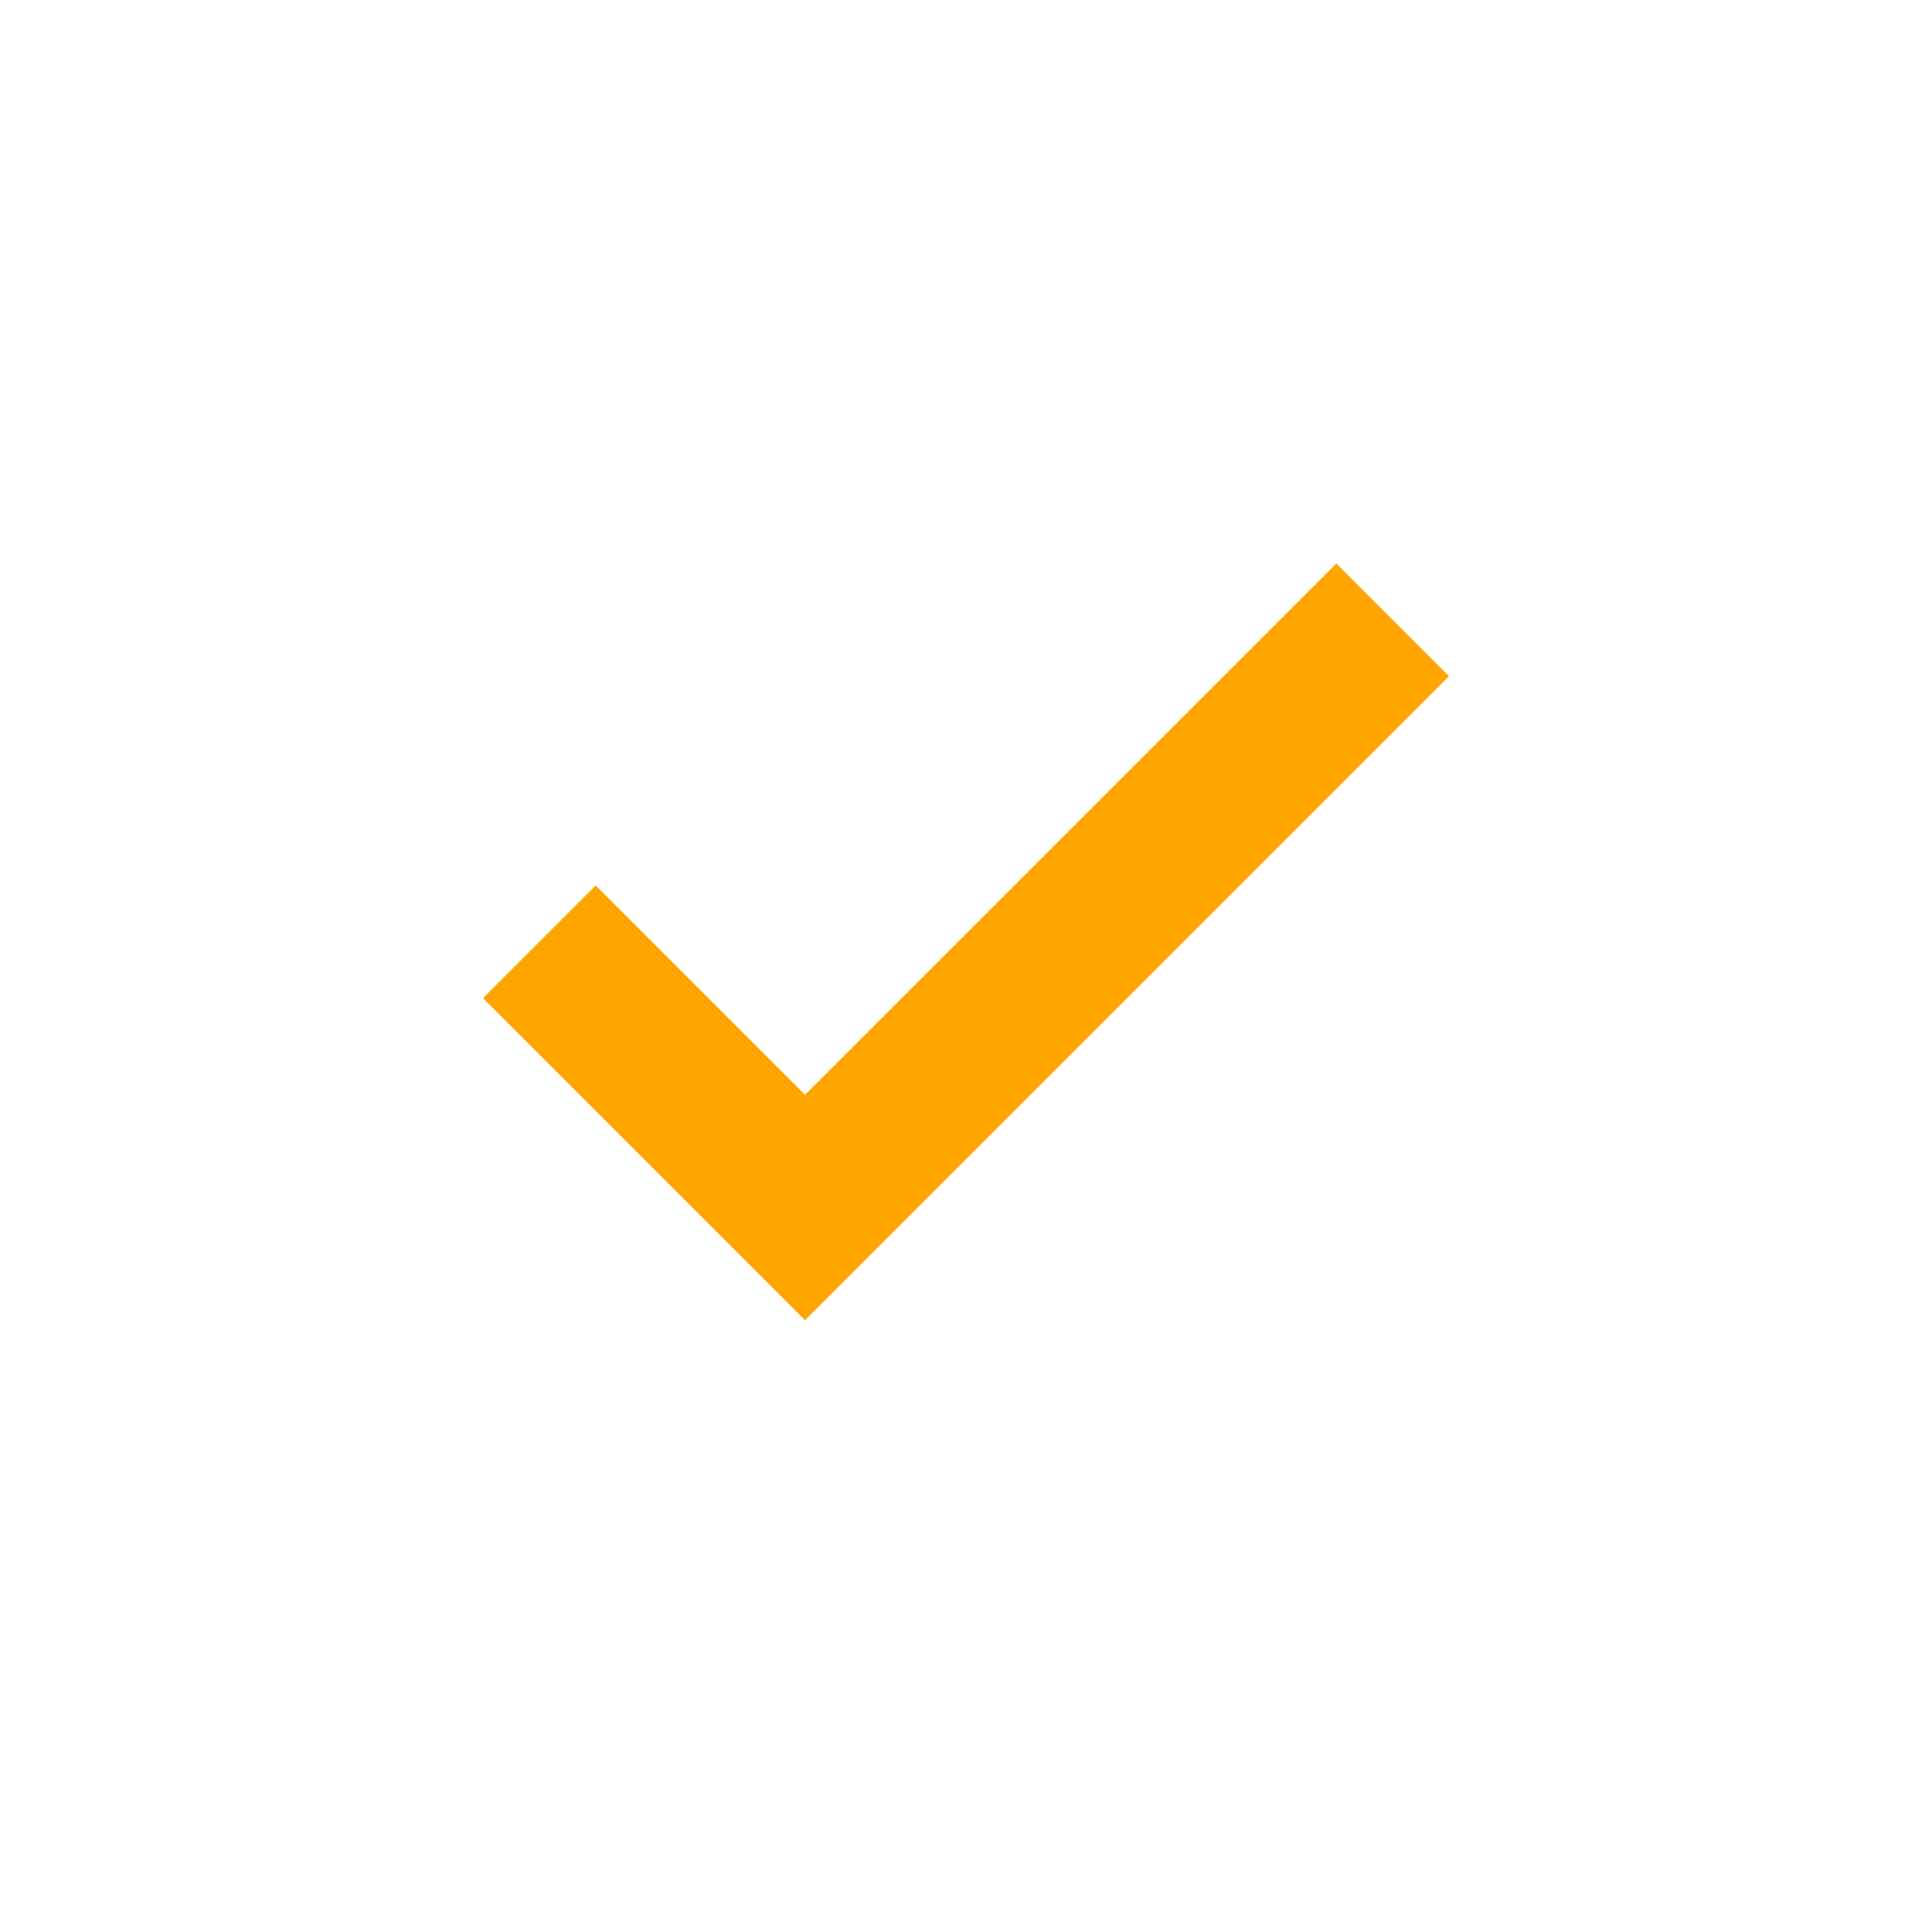
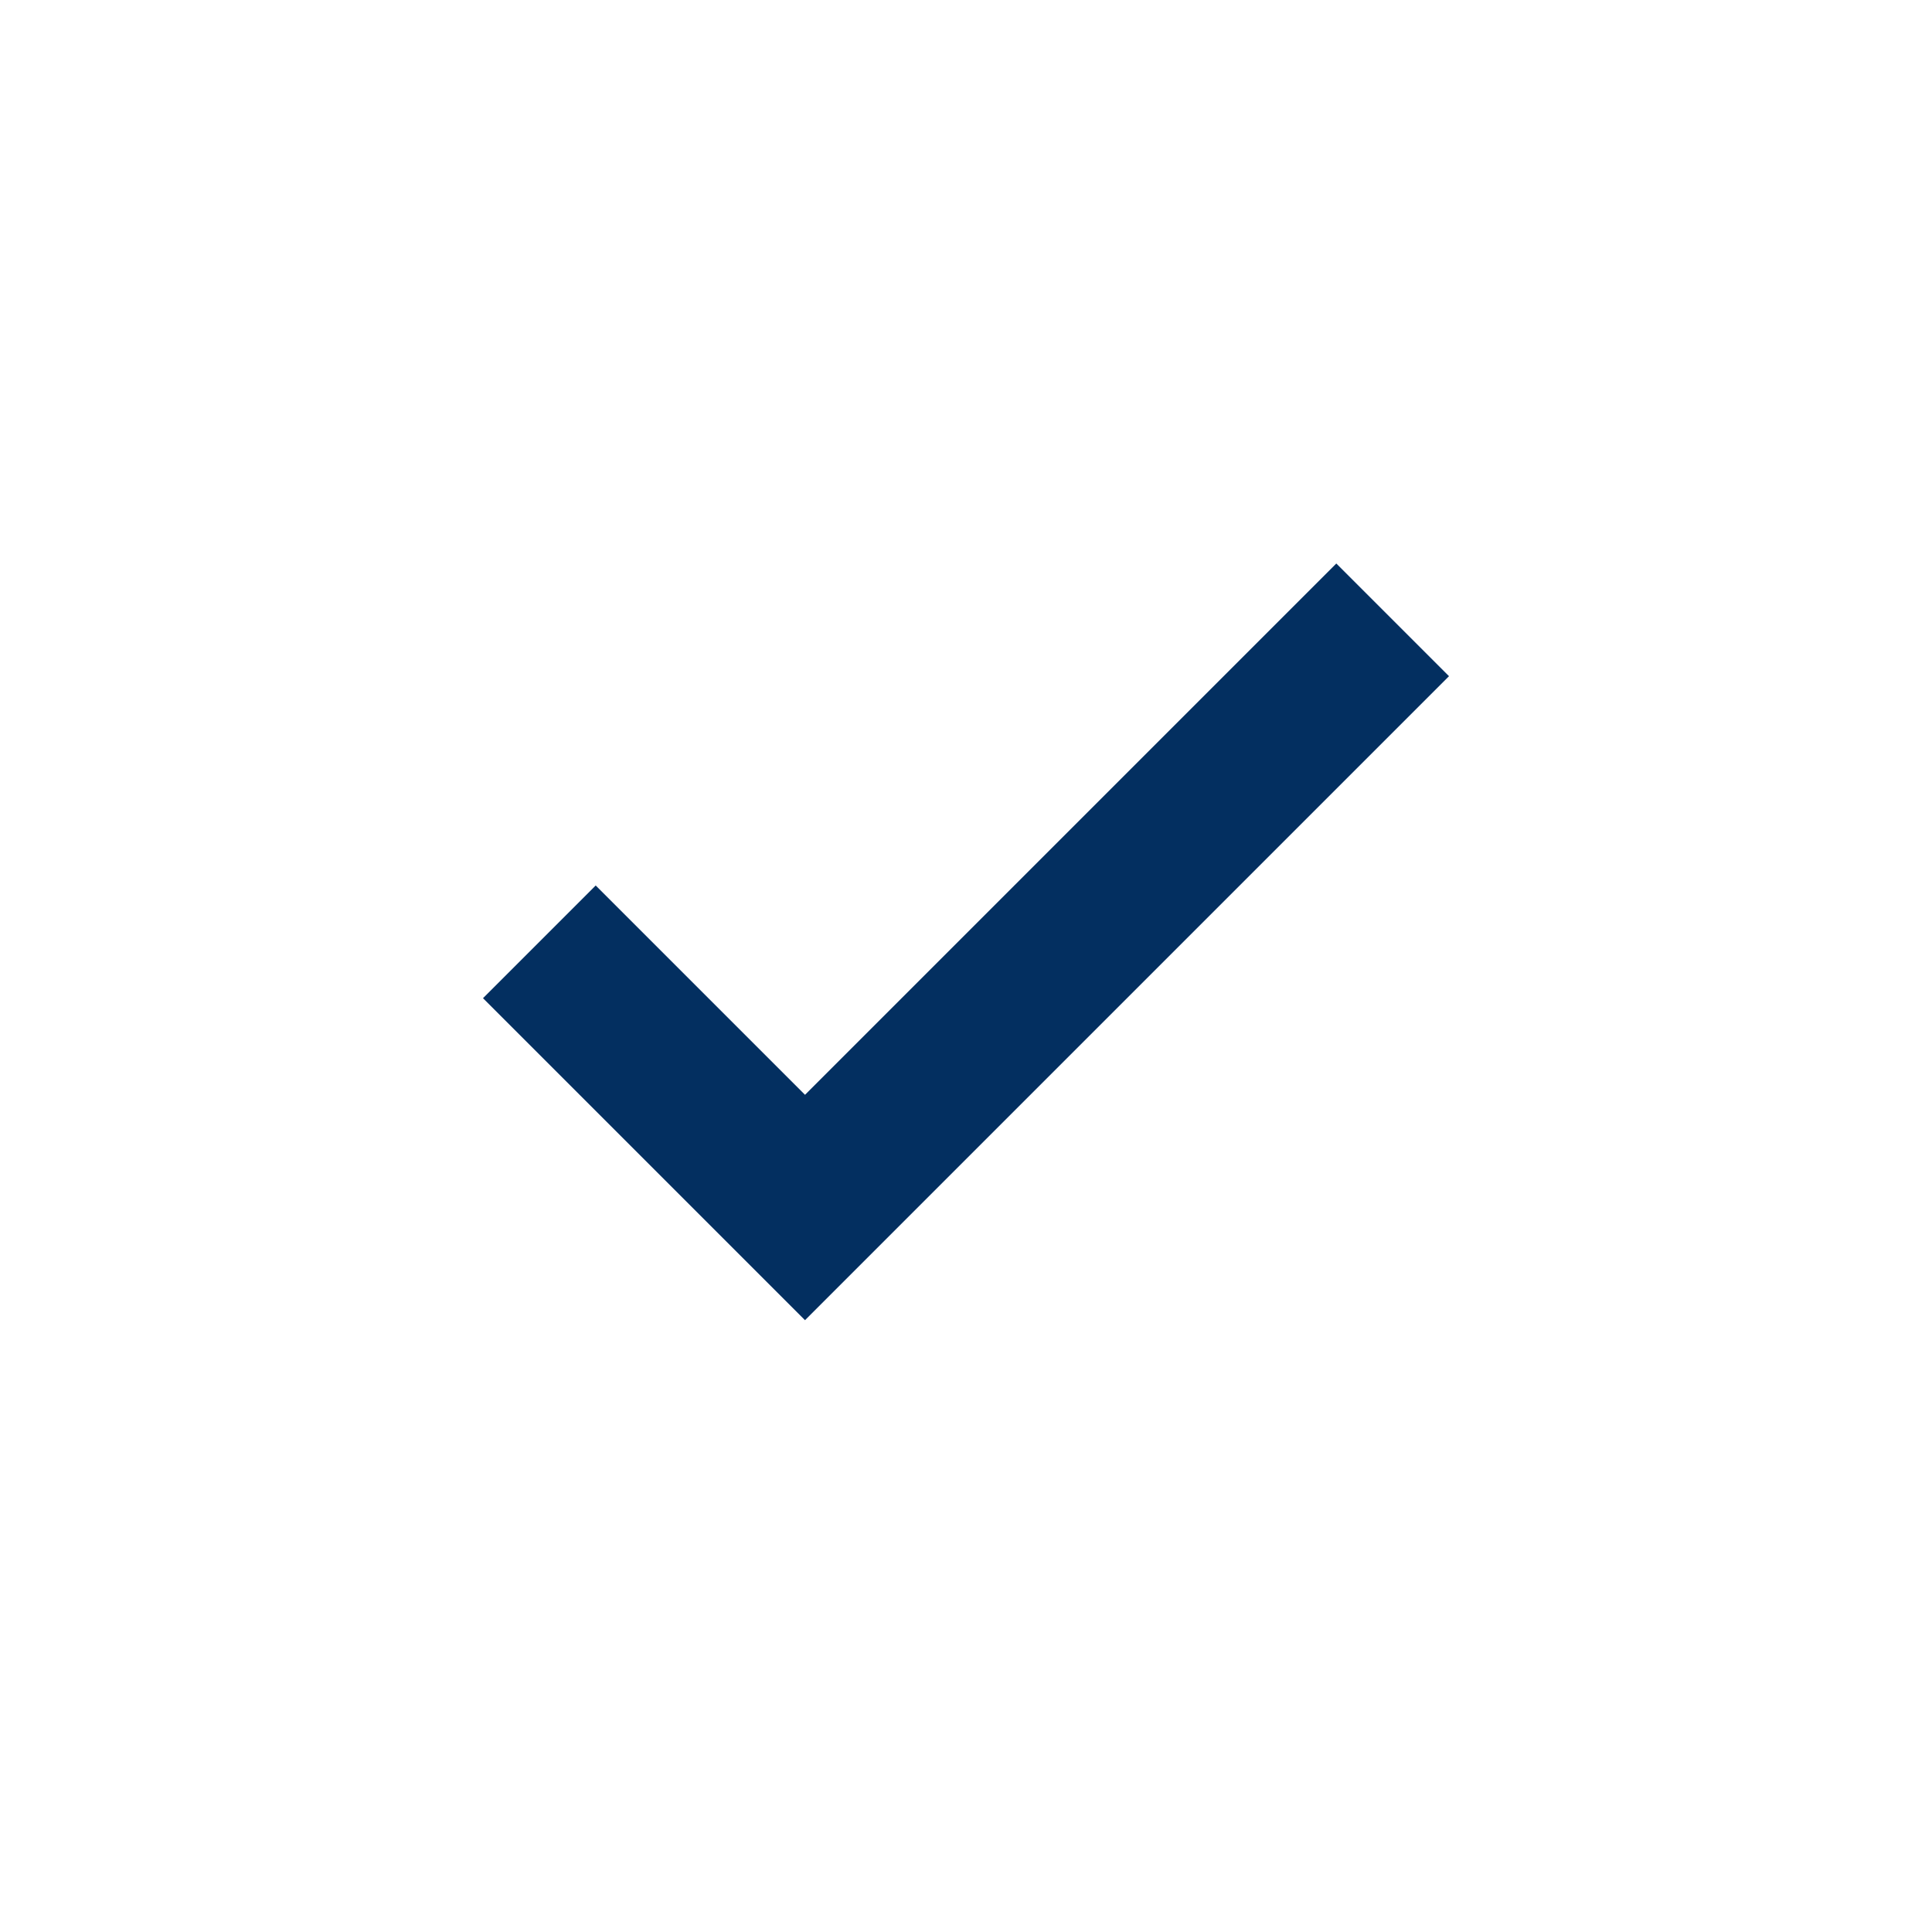
<svg xmlns="http://www.w3.org/2000/svg" width="32" height="32" viewBox="0 0 24 24">
-   <path fill="#FFA500" d="m10 16.4l-4-4L7.4 11l2.6 2.6L16.6 7L18 8.4Z" />
+   <path fill="#032f60" d="m10 16.4l-4-4L7.4 11l2.6 2.6L16.6 7L18 8.4Z" />
</svg>
